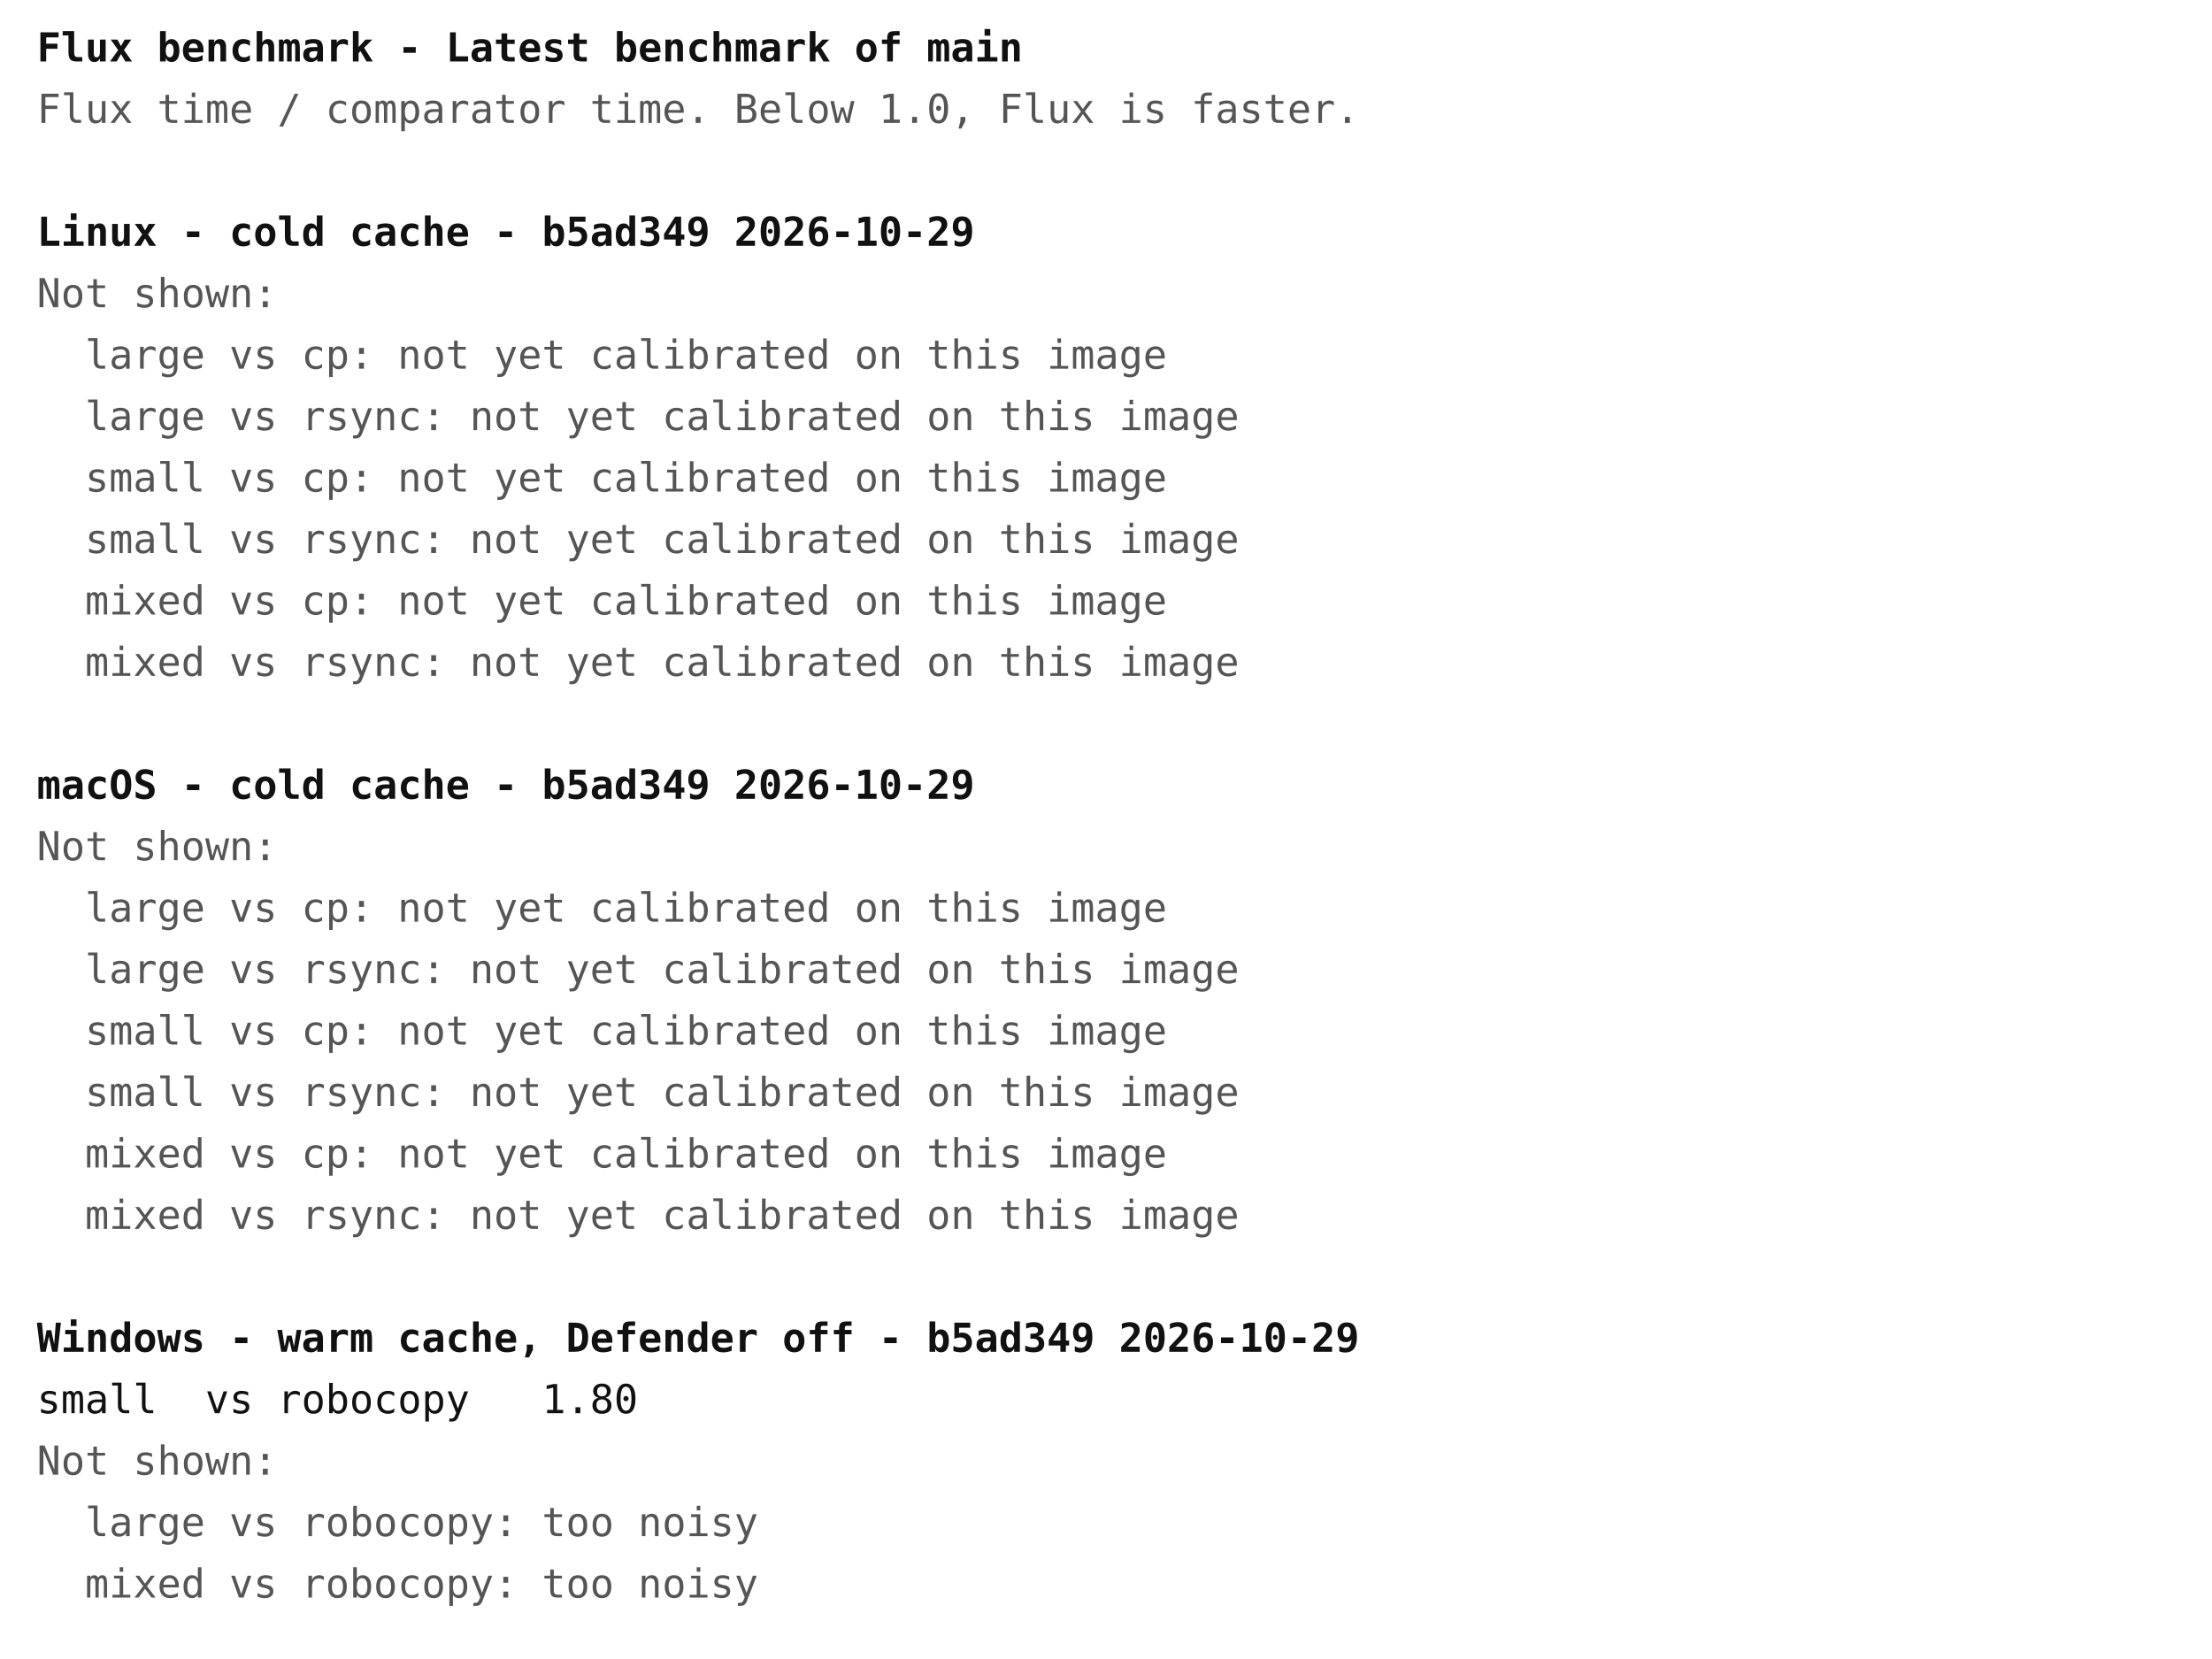
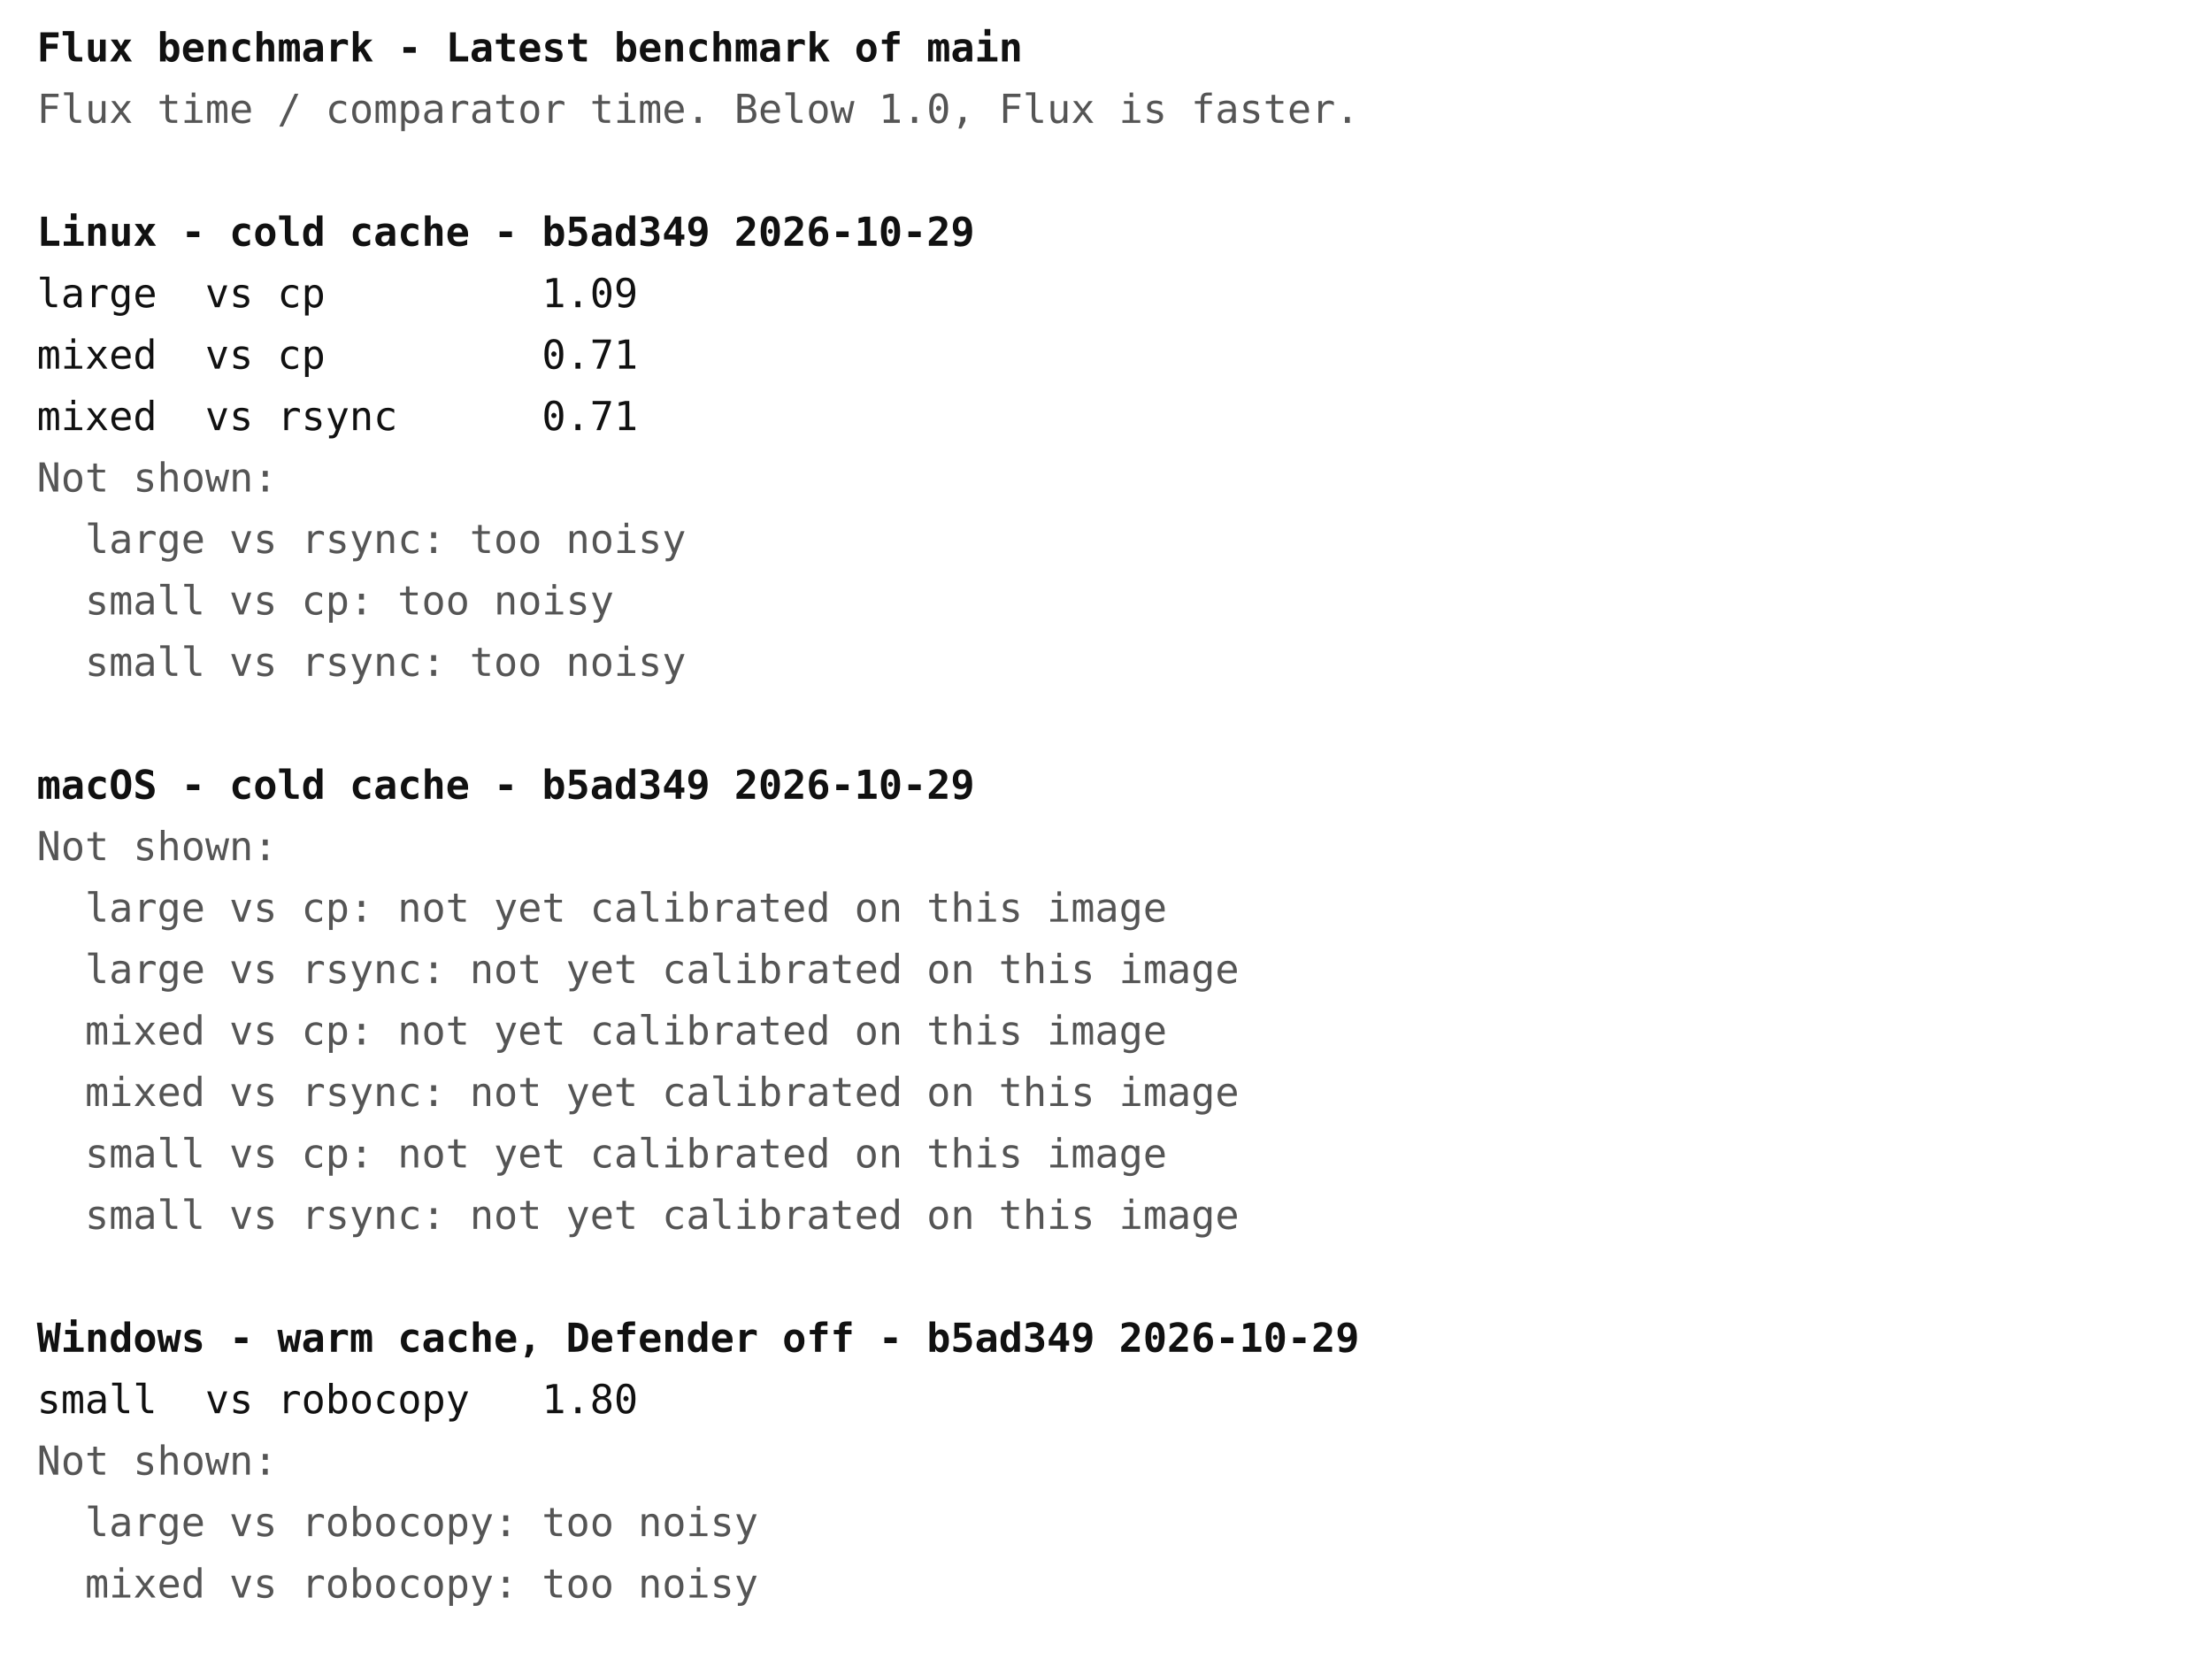
<svg xmlns="http://www.w3.org/2000/svg" width="720" height="540" font-family="ui-monospace, Menlo, Consolas, monospace" font-size="13">
  <rect width="720" height="540" fill="#ffffff" />
  <text x="12" y="20" fill="#111111" font-weight="bold" xml:space="preserve">Flux benchmark - Latest benchmark of main</text>
  <text x="12" y="40" fill="#555555" font-weight="normal" xml:space="preserve">Flux time / comparator time. Below 1.0, Flux is faster.</text>
  <text x="12" y="80" fill="#111111" font-weight="bold" xml:space="preserve">Linux - cold cache - b5ad349 2026-10-29</text>
-   <text x="12" y="100" fill="#555555" font-weight="normal" xml:space="preserve">Not shown:</text>
-   <text x="12" y="120" fill="#555555" font-weight="normal" xml:space="preserve">  large vs cp: not yet calibrated on this image</text>
-   <text x="12" y="140" fill="#555555" font-weight="normal" xml:space="preserve">  large vs rsync: not yet calibrated on this image</text>
-   <text x="12" y="160" fill="#555555" font-weight="normal" xml:space="preserve">  small vs cp: not yet calibrated on this image</text>
-   <text x="12" y="180" fill="#555555" font-weight="normal" xml:space="preserve">  small vs rsync: not yet calibrated on this image</text>
-   <text x="12" y="200" fill="#555555" font-weight="normal" xml:space="preserve">  mixed vs cp: not yet calibrated on this image</text>
-   <text x="12" y="220" fill="#555555" font-weight="normal" xml:space="preserve">  mixed vs rsync: not yet calibrated on this image</text>
+   <text x="12" y="100" fill="#111111" font-weight="normal" xml:space="preserve">large  vs cp         1.09</text>
+   <text x="12" y="120" fill="#111111" font-weight="normal" xml:space="preserve">mixed  vs cp         0.71</text>
+   <text x="12" y="140" fill="#111111" font-weight="normal" xml:space="preserve">mixed  vs rsync      0.71</text>
+   <text x="12" y="160" fill="#555555" font-weight="normal" xml:space="preserve">Not shown:</text>
+   <text x="12" y="180" fill="#555555" font-weight="normal" xml:space="preserve">  large vs rsync: too noisy</text>
+   <text x="12" y="200" fill="#555555" font-weight="normal" xml:space="preserve">  small vs cp: too noisy</text>
+   <text x="12" y="220" fill="#555555" font-weight="normal" xml:space="preserve">  small vs rsync: too noisy</text>
  <text x="12" y="260" fill="#111111" font-weight="bold" xml:space="preserve">macOS - cold cache - b5ad349 2026-10-29</text>
  <text x="12" y="280" fill="#555555" font-weight="normal" xml:space="preserve">Not shown:</text>
  <text x="12" y="300" fill="#555555" font-weight="normal" xml:space="preserve">  large vs cp: not yet calibrated on this image</text>
  <text x="12" y="320" fill="#555555" font-weight="normal" xml:space="preserve">  large vs rsync: not yet calibrated on this image</text>
-   <text x="12" y="340" fill="#555555" font-weight="normal" xml:space="preserve">  small vs cp: not yet calibrated on this image</text>
-   <text x="12" y="360" fill="#555555" font-weight="normal" xml:space="preserve">  small vs rsync: not yet calibrated on this image</text>
-   <text x="12" y="380" fill="#555555" font-weight="normal" xml:space="preserve">  mixed vs cp: not yet calibrated on this image</text>
-   <text x="12" y="400" fill="#555555" font-weight="normal" xml:space="preserve">  mixed vs rsync: not yet calibrated on this image</text>
+   <text x="12" y="340" fill="#555555" font-weight="normal" xml:space="preserve">  mixed vs cp: not yet calibrated on this image</text>
+   <text x="12" y="360" fill="#555555" font-weight="normal" xml:space="preserve">  mixed vs rsync: not yet calibrated on this image</text>
+   <text x="12" y="380" fill="#555555" font-weight="normal" xml:space="preserve">  small vs cp: not yet calibrated on this image</text>
+   <text x="12" y="400" fill="#555555" font-weight="normal" xml:space="preserve">  small vs rsync: not yet calibrated on this image</text>
  <text x="12" y="440" fill="#111111" font-weight="bold" xml:space="preserve">Windows - warm cache, Defender off - b5ad349 2026-10-29</text>
  <text x="12" y="460" fill="#111111" font-weight="normal" xml:space="preserve">small  vs robocopy   1.80</text>
  <text x="12" y="480" fill="#555555" font-weight="normal" xml:space="preserve">Not shown:</text>
  <text x="12" y="500" fill="#555555" font-weight="normal" xml:space="preserve">  large vs robocopy: too noisy</text>
  <text x="12" y="520" fill="#555555" font-weight="normal" xml:space="preserve">  mixed vs robocopy: too noisy</text>
</svg>
